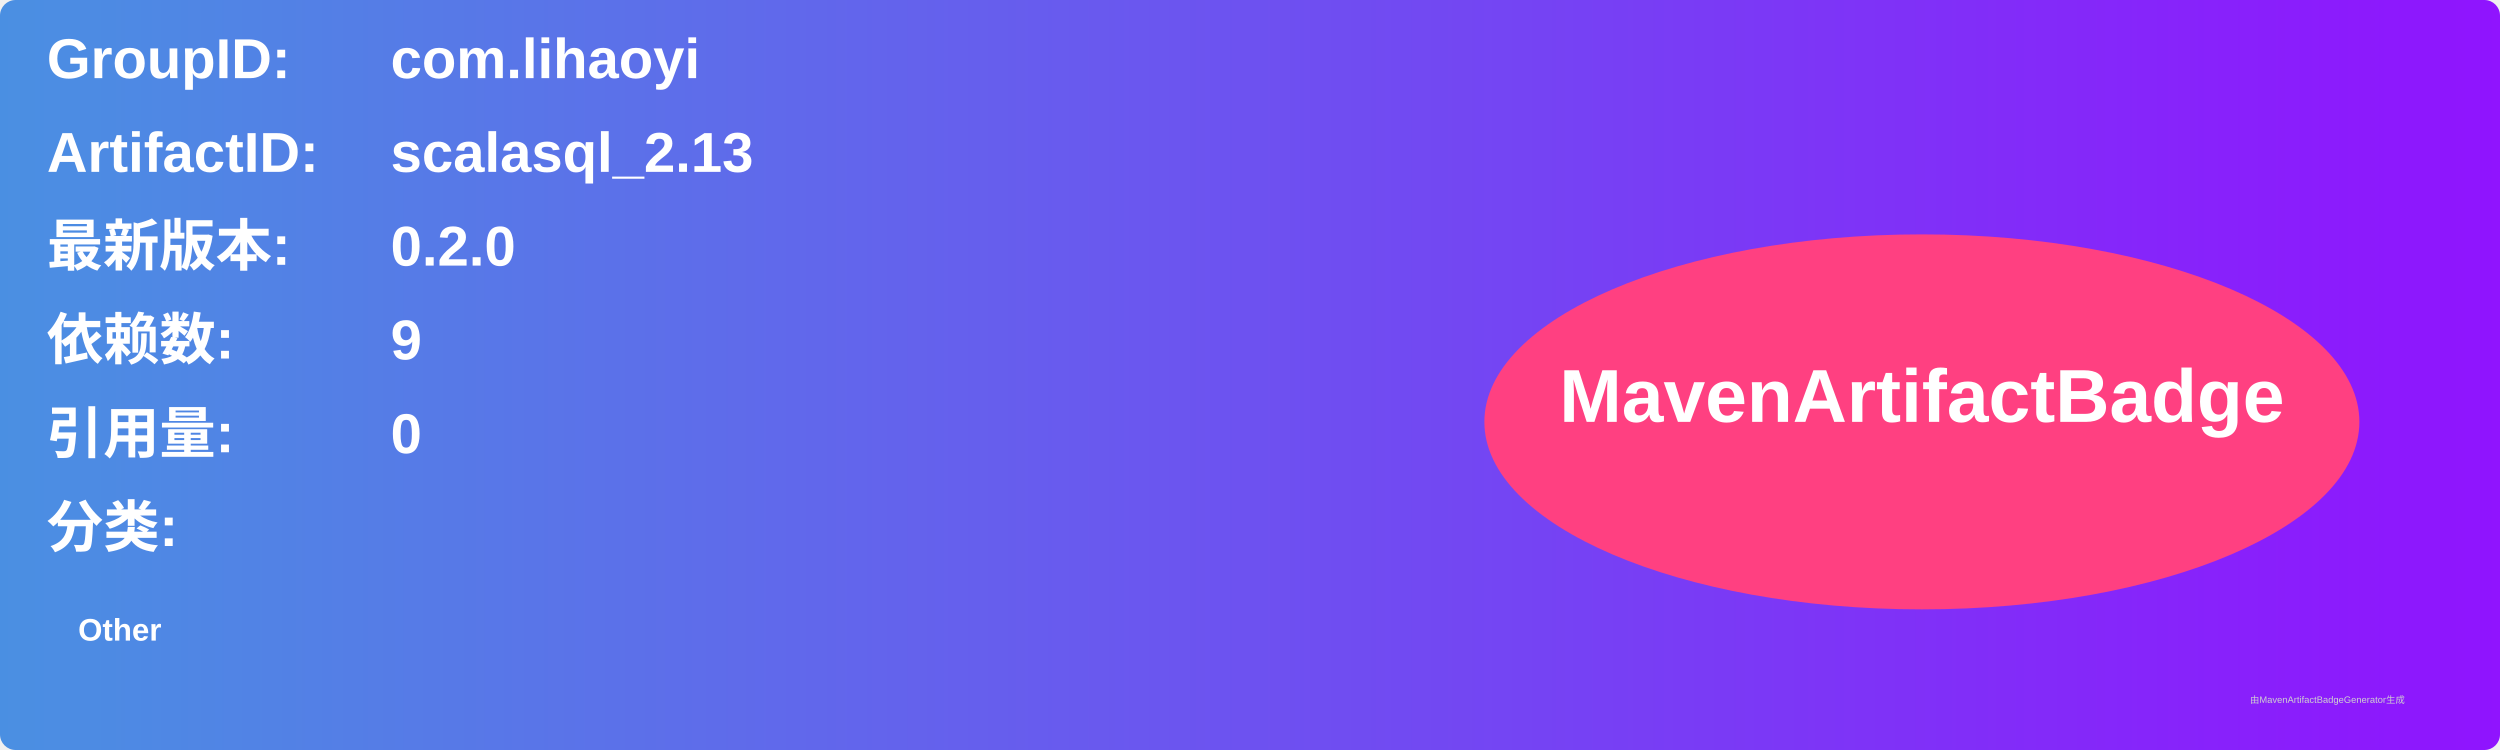
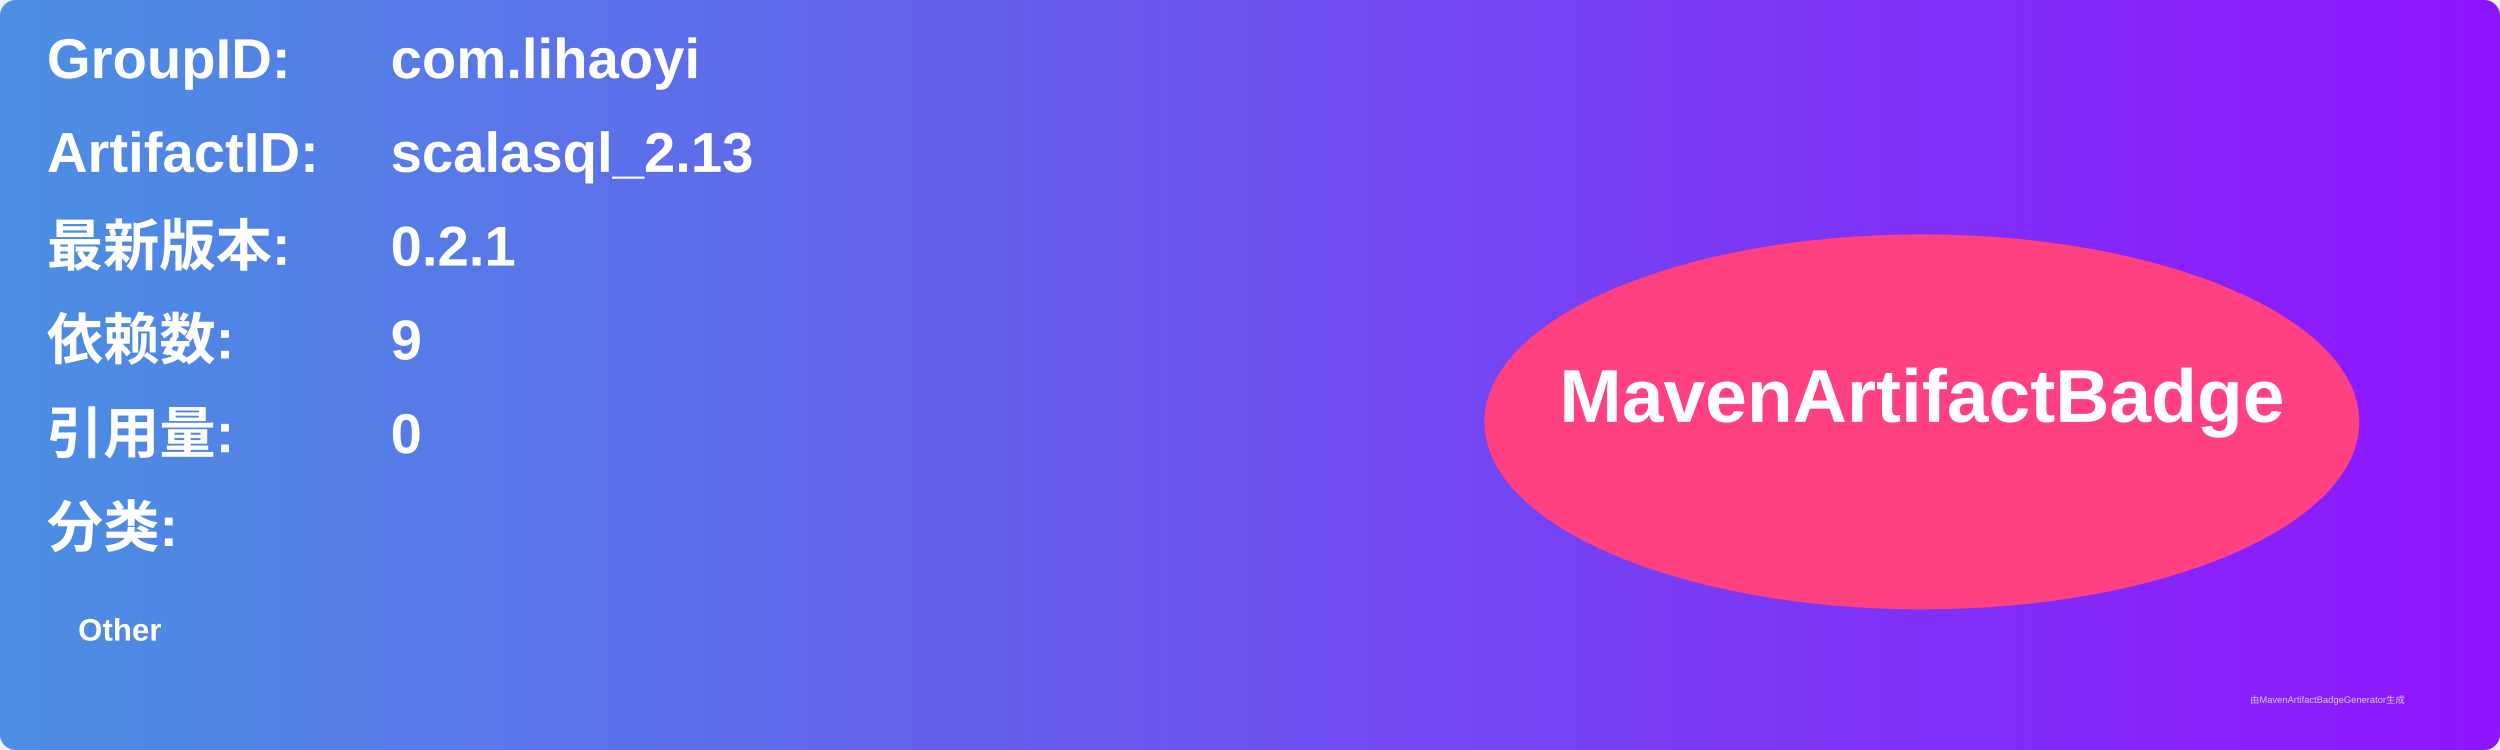
<svg xmlns="http://www.w3.org/2000/svg" width="800" height="240" viewBox="0 0 800 240">
  <linearGradient id="grad" x1="0%" y1="0%" x2="100%" y2="0%">
    <stop offset="0%" stop-color="#4a90e2" />
    <stop offset="100%" stop-color="#9013fe" />
  </linearGradient>
  <rect width="100%" height="100%" rx="5" ry="5" fill="url(#grad)" />
  <g transform="translate(15, 15)">
    <text x="0" y="10" font-family="Arial" font-size="18" fill="white" font-weight="bold" width="260">GroupID:</text>
    <text x="110" y="10" font-family="Arial" font-size="18" fill="white" font-weight="bold" width="460">com.lihaoyi</text>
    <text x="0" y="40" font-family="Arial" font-size="18" fill="white" font-weight="bold" width="260">ArtifactID:</text>
    <text x="110" y="40" font-family="Arial" font-size="18" fill="white" font-weight="bold" width="460">scalasql_2.13</text>
    <text x="0" y="70" font-family="Arial" font-size="18" fill="white" font-weight="bold">最新版本:</text>
    <text x="110" y="70" font-family="Arial" font-size="18" fill="white" font-weight="bold">
-       <tspan font-weight="bold">0.2.0</tspan>
+       <tspan font-weight="bold">0.2.1</tspan>
    </text>
    <text x="0" y="100" font-family="Arial" font-size="18" fill="white" font-weight="bold">依赖数: </text>
    <text x="110" y="100" font-family="Arial" font-size="18" fill="white">
      <tspan font-weight="bold">9</tspan>
    </text>
    <text x="0" y="130" font-family="Arial" font-size="18" fill="white" font-weight="bold">引用量: </text>
    <text x="110" y="130" font-family="Arial" font-size="18" fill="white">
      <tspan font-weight="bold">0</tspan>
    </text>
    <text x="0" y="160" font-family="Arial" font-size="18" fill="white" font-weight="bold">分类:</text>
    <text x="10" y="190" font-family="Arial" font-size="10" fill="white">
      <tspan font-weight="bold">Other</tspan>
    </text>
    <ellipse cx="600" cy="120" rx="140" ry="60" fill="#ff4081" />
    <text x="600" y="120" text-anchor="middle" font-family="Arial" font-size="24" fill="white" font-weight="bold">MavenArtifactBadge</text>
  </g>
  <text x="720" y="225" font-family="Arial" font-size="3" fill="#d0d0d0">由MavenArtifactBadgeGenerator生成</text>
</svg>
